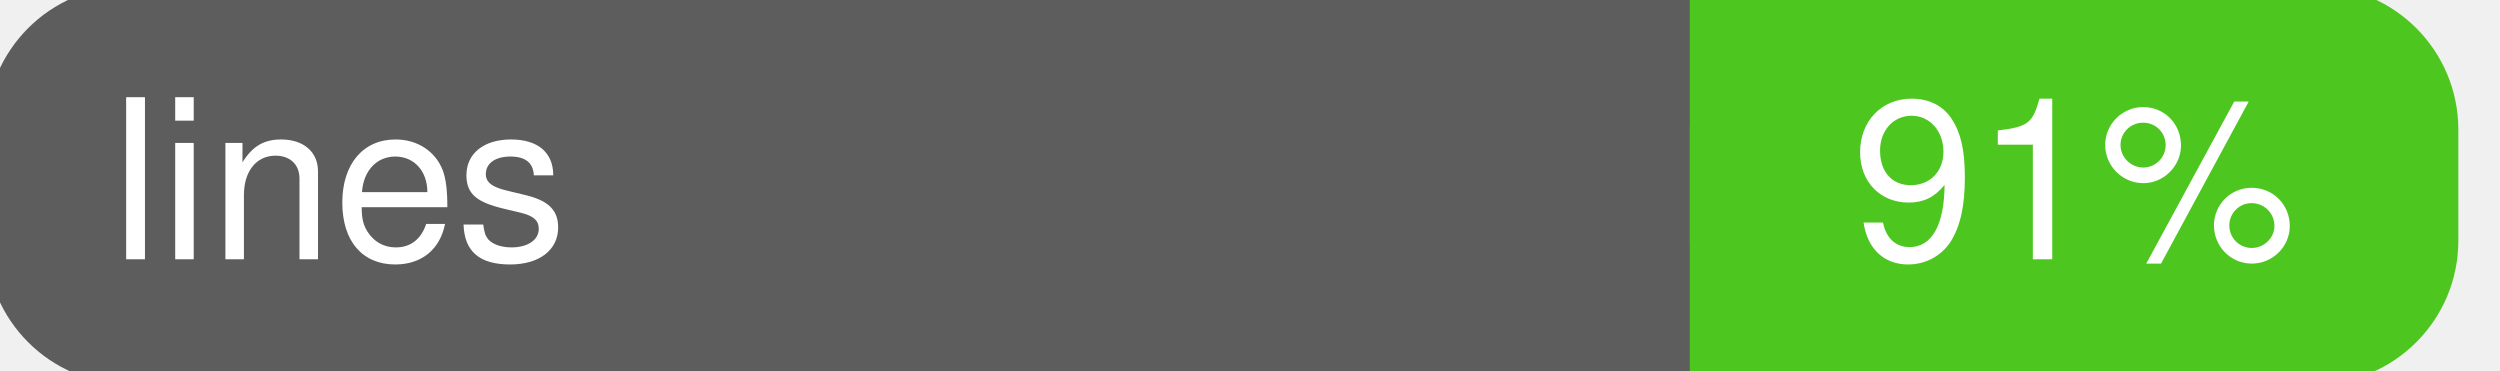
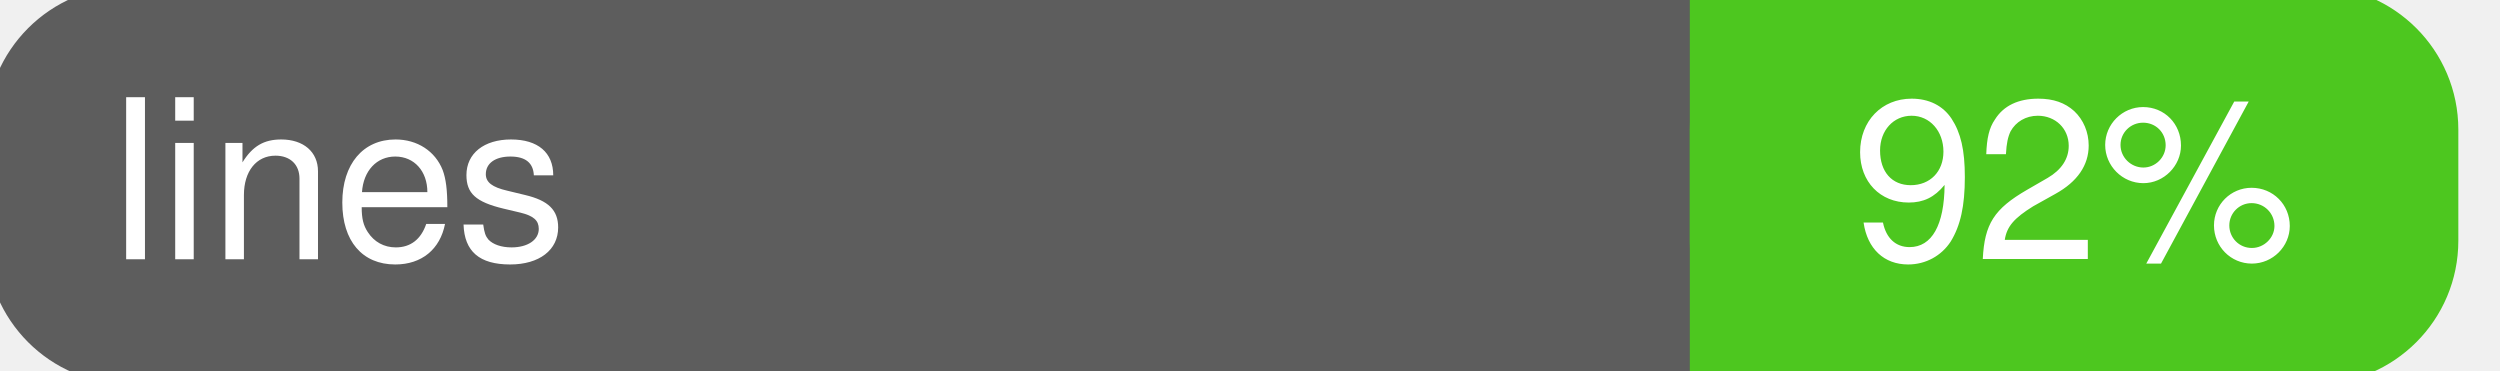
<svg xmlns="http://www.w3.org/2000/svg" width="135" height="20">
  <g>
    <rect id="svg_1" height="20" width="130" y="0" x="0" stroke-width="1.5" stroke="#5d5d5d" fill="#5d5d5d" rx="7" ry="7" />
    <rect id="svg_2" height="20" width="40" y="0" x="92" stroke-width="1.5" stroke="#4dc71f" fill="#4dc71f" rx="7" ry="7" />
    <rect id="svg_3" height="20" width="22" y="0" x="92" stroke-width="1.5" stroke="#4dc71f" fill="#4dc71f" />
    <text xml:space="preserve" text-anchor="start" font-family="Helvetica, Arial, sans-serif" font-size="12" id="svg_4" y="14" x="6" stroke-width="0" stroke="#5d5d5d" fill="#ffffff">lines</text>
-     <text xml:space="preserve" text-anchor="middle" font-family="Helvetica, Arial, sans-serif" font-size="12" id="svg_5" y="14" x="112" stroke-width="0" stroke="#5d5d5d" fill="#ffffff" style="text-anchor: middle">91%</text>
+     <text xml:space="preserve" text-anchor="middle" font-family="Helvetica, Arial, sans-serif" font-size="12" id="svg_5" y="14" x="112" stroke-width="0" stroke="#5d5d5d" fill="#ffffff" style="text-anchor: middle">92%</text>
  </g>
</svg>
